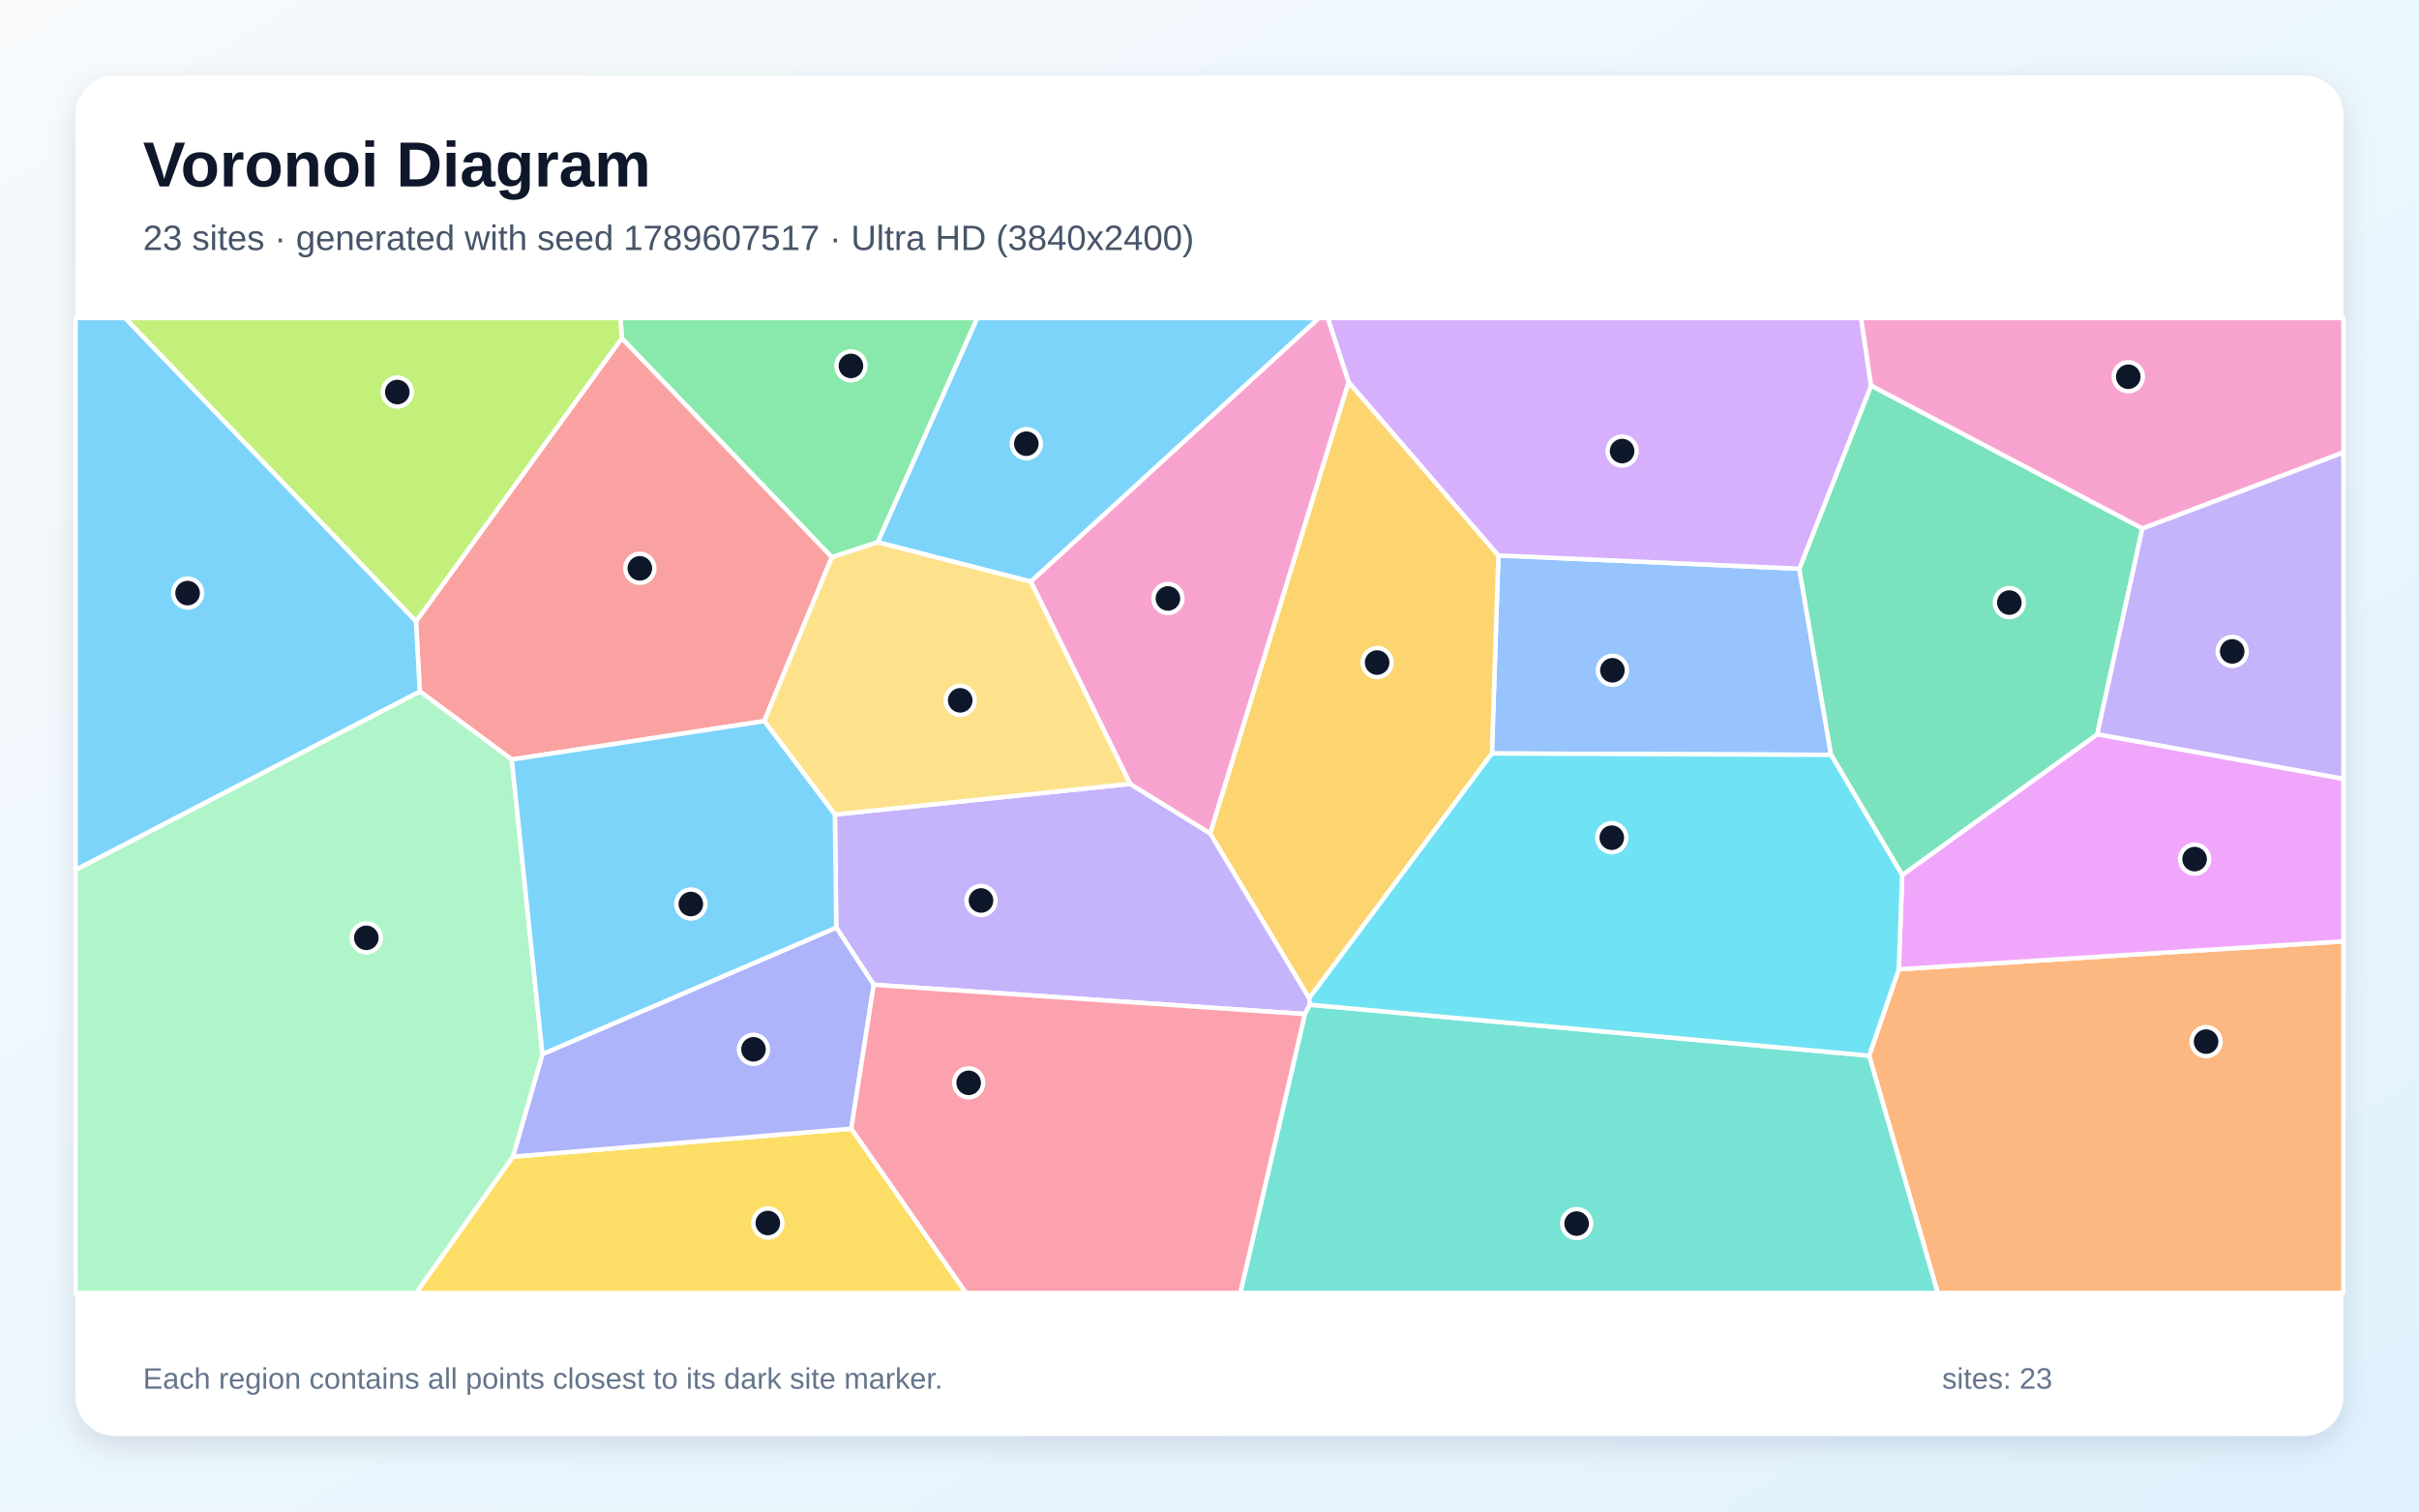
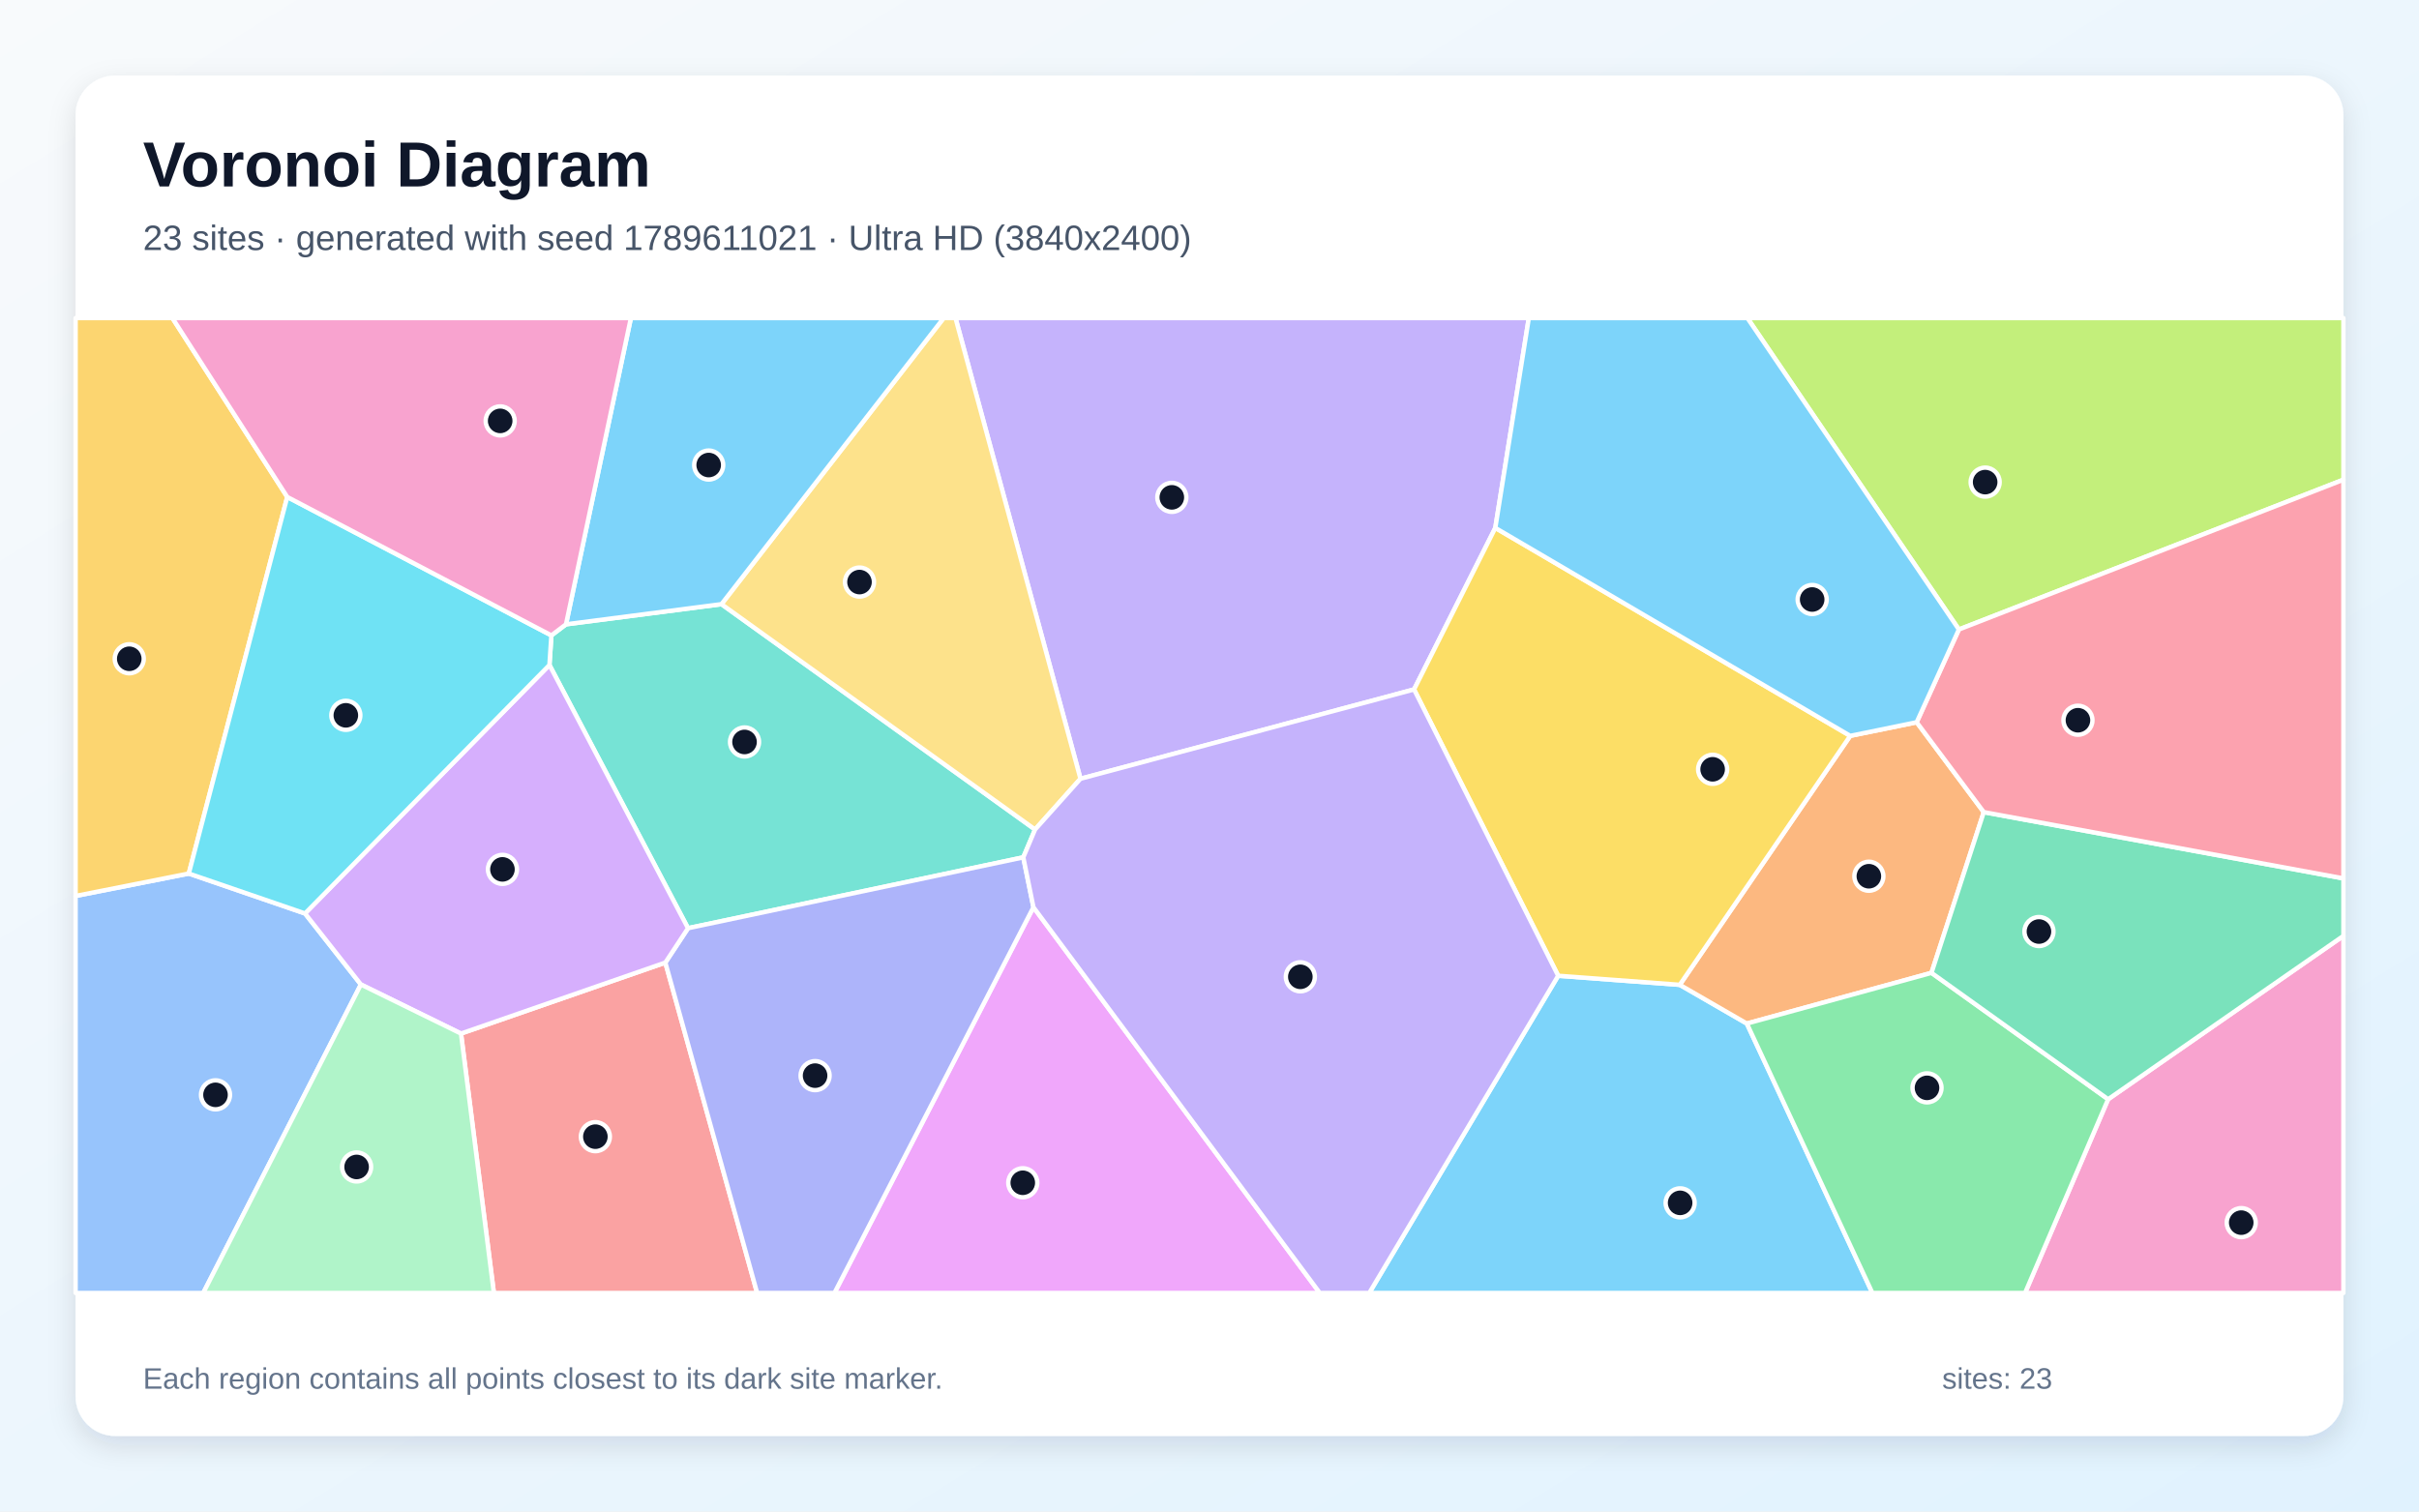
<svg xmlns="http://www.w3.org/2000/svg" width="3840" height="2400" viewBox="0 0 3840 2400" role="img" aria-labelledby="title description">
  <defs>
    <linearGradient id="background" x1="0" y1="0" x2="1" y2="1">
      <stop stop-color="#F8FAFC" />
      <stop offset="1" stop-color="#E0F2FE" />
    </linearGradient>
    <filter id="shadow" x="-5%" y="-5%" width="110%" height="110%">
      <feDropShadow dx="0" dy="15" stdDeviation="22" flood-color="#0F172A" flood-opacity=".12" />
    </filter>
  </defs>
  <rect width="3840" height="2400" fill="url(#background)" />
  <rect x="120" y="120" width="3600" height="2160" rx="63" fill="#FFFFFF" filter="url(#shadow)" />
  <g font-family="Arial, sans-serif">
    <text x="227" y="296" font-size="101" font-weight="700" fill="#0F172A">Voronoi Diagram</text>
-     <text x="227" y="397" font-size="56" fill="#475569">23 sites · generated with seed 1789607517 · Ultra HD (3840x2400)</text>
+     <text x="227" y="397" font-size="56" fill="#475569">23 sites · generated with seed 1789611021 · Ultra HD (3840x2400)</text>
  </g>
  <g stroke="#FFFFFF" stroke-width="7" stroke-linejoin="round">
-     <polygon points="1636.4,923.6 1393.1,861.0 1551.1,505.0 2093.8,505.0" fill="#38BDF8" fill-opacity="0.65" />
-     <polygon points="2078.3,1584.9 2079.4,1595.3 2071.4,1610.1 1387.0,1563.6 1327.5,1472.8 1325.3,1293.3 1794.0,1244.6 1921.2,1323.3" fill="#A78BFA" fill-opacity="0.65" />
-     <polygon points="2141.0,606.7 1921.2,1323.3 1794.0,1244.6 1636.4,923.6 2093.8,505.0 2108.0,505.0" fill="#F472B6" fill-opacity="0.65" />
-     <polygon points="2967.1,1676.2 3014.2,1539.0 3720.0,1494.7 3720.0,2053.0 3076.0,2053.0" fill="#FB923C" fill-opacity="0.65" />
-     <polygon points="814.2,1836.5 1351.4,1792.1 1533.6,2053.0 660.4,2053.0" fill="#FACC15" fill-opacity="0.65" />
-     <polygon points="1320.5,884.8 987.0,537.1 985.1,505.0 1551.1,505.0 1393.1,861.0" fill="#4ADE80" fill-opacity="0.65" />
-     <polygon points="2071.4,1610.1 2079.4,1595.3 2967.1,1676.2 3076.0,2053.0 1968.8,2053.0" fill="#2DD4BF" fill-opacity="0.65" />
-     <polygon points="2856.3,903.0 2906.7,1198.6 2368.3,1196.4 2378.6,881.9" fill="#60A5FA" fill-opacity="0.65" />
-     <polygon points="3014.2,1539.0 3019.6,1389.4 3329.3,1165.8 3720.0,1236.5 3720.0,1494.7" fill="#E879F9" fill-opacity="0.65" />
-     <polygon points="3400.9,839.0 3329.3,1165.8 3019.6,1389.4 2906.7,1198.6 2856.3,903.0 2970.2,612.2" fill="#34D399" fill-opacity="0.65" />
-     <polygon points="1213.2,1145.0 812.4,1206.0 666.4,1097.9 660.3,986.6 987.0,537.1 1320.5,884.8" fill="#F87171" fill-opacity="0.65" />
-     <polygon points="1351.4,1792.1 814.2,1836.5 861.1,1673.7 1327.5,1472.8 1387.0,1563.6" fill="#818CF8" fill-opacity="0.65" />
-     <polygon points="2378.6,881.9 2368.3,1196.4 2078.3,1584.9 1921.2,1323.3 2141.0,606.7" fill="#FBBF24" fill-opacity="0.65" />
-     <polygon points="660.3,986.6 198.5,505.0 985.1,505.0 987.0,537.1" fill="#A3E635" fill-opacity="0.65" />
-     <polygon points="2970.2,612.2 2856.3,903.0 2378.6,881.9 2141.0,606.7 2108.0,505.0 2954.4,505.0" fill="#C084FC" fill-opacity="0.65" />
-     <polygon points="1351.4,1792.1 1387.0,1563.6 2071.4,1610.1 1968.8,2053.0 1533.6,2053.0" fill="#FB7185" fill-opacity="0.65" />
-     <polygon points="2079.4,1595.3 2078.3,1584.9 2368.3,1196.4 2906.7,1198.6 3019.6,1389.4 3014.2,1539.0 2967.1,1676.2" fill="#22D3EE" fill-opacity="0.65" />
-     <polygon points="120.0,1381.1 666.4,1097.9 812.4,1206.0 861.1,1673.7 814.2,1836.5 660.4,2053.0 120.0,2053.0" fill="#86EFAC" fill-opacity="0.65" />
-     <polygon points="1794.0,1244.6 1325.3,1293.3 1213.2,1145.0 1320.5,884.8 1393.1,861.0 1636.4,923.6" fill="#FCD34D" fill-opacity="0.65" />
-     <polygon points="861.1,1673.7 812.4,1206.0 1213.2,1145.0 1325.3,1293.3 1327.5,1472.8" fill="#38BDF8" fill-opacity="0.65" />
-     <polygon points="660.3,986.6 666.4,1097.9 120.0,1381.1 120.0,505.0 198.5,505.0" fill="#38BDF8" fill-opacity="0.65" />
-     <polygon points="3329.3,1165.8 3400.9,839.0 3720.0,718.2 3720.0,1236.5" fill="#A78BFA" fill-opacity="0.65" />
-     <polygon points="3400.9,839.0 2970.2,612.2 2954.4,505.0 3720.0,505.0 3720.0,718.2" fill="#F472B6" fill-opacity="0.65" />
+     <polygon points="2473.5,1549.3 2666.5,1563.7 2773.0,1625.2 2972.3,2053.0 2173.6,2053.0" fill="#38BDF8" fill-opacity="0.65" />
+     <polygon points="1715.2,1236.5 1516.8,505.0 2426.9,505.0 2373.7,838.2 2244.7,1094.7" fill="#A78BFA" fill-opacity="0.65" />
+     <polygon points="3346.5,1745.4 3720.0,1486.0 3720.0,2053.0 3214.6,2053.0" fill="#F472B6" fill-opacity="0.65" />
+     <polygon points="3042.6,1146.8 3149.1,1289.5 3066.1,1544.7 2773.0,1625.2 2666.5,1563.7 2937.1,1168.4" fill="#FB923C" fill-opacity="0.65" />
+     <polygon points="2937.1,1168.4 2666.5,1563.7 2473.5,1549.3 2244.7,1094.7 2373.7,838.2" fill="#FACC15" fill-opacity="0.65" />
+     <polygon points="2773.0,1625.2 3066.1,1544.7 3346.5,1745.4 3214.6,2053.0 2972.3,2053.0" fill="#4ADE80" fill-opacity="0.65" />
+     <polygon points="898.5,991.3 1145.3,959.3 1643.1,1317.1 1624.4,1361.3 1092.2,1473.8 872.2,1055.9 875.3,1008.9" fill="#2DD4BF" fill-opacity="0.65" />
+     <polygon points="120.0,1422.6 299.7,1387.0 484.2,1450.4 572.9,1563.2 322.6,2053.0 120.0,2053.0" fill="#60A5FA" fill-opacity="0.65" />
+     <polygon points="1640.5,1440.5 2095.1,2053.0 1324.6,2053.0" fill="#E879F9" fill-opacity="0.65" />
+     <polygon points="3346.5,1745.4 3066.1,1544.7 3149.1,1289.5 3720.0,1394.7 3720.0,1486.0" fill="#34D399" fill-opacity="0.65" />
+     <polygon points="731.8,1641.1 1056.2,1528.4 1201.9,2053.0 784.0,2053.0" fill="#F87171" fill-opacity="0.65" />
+     <polygon points="1056.2,1528.4 1092.2,1473.8 1624.4,1361.3 1640.5,1440.5 1324.6,2053.0 1201.9,2053.0" fill="#818CF8" fill-opacity="0.65" />
+     <polygon points="456.0,789.1 299.7,1387.0 120.0,1422.6 120.0,505.0 273.7,505.0" fill="#FBBF24" fill-opacity="0.65" />
+     <polygon points="3109.6,999.5 2773.9,505.0 3720.0,505.0 3720.0,761.7" fill="#A3E635" fill-opacity="0.65" />
+     <polygon points="1056.2,1528.4 731.8,1641.1 572.9,1563.2 484.2,1450.4 872.2,1055.9 1092.2,1473.8" fill="#C084FC" fill-opacity="0.65" />
+     <polygon points="3149.1,1289.5 3042.6,1146.8 3109.6,999.5 3720.0,761.7 3720.0,1394.7" fill="#FB7185" fill-opacity="0.65" />
+     <polygon points="484.2,1450.4 299.7,1387.0 456.0,789.1 875.3,1008.9 872.2,1055.9" fill="#22D3EE" fill-opacity="0.65" />
+     <polygon points="572.9,1563.2 731.8,1641.1 784.0,2053.0 322.6,2053.0" fill="#86EFAC" fill-opacity="0.65" />
+     <polygon points="1643.1,1317.1 1145.3,959.3 1498.0,505.0 1516.8,505.0 1715.2,1236.5" fill="#FCD34D" fill-opacity="0.65" />
+     <polygon points="1145.3,959.3 898.5,991.3 1001.5,505.0 1498.0,505.0" fill="#38BDF8" fill-opacity="0.65" />
+     <polygon points="3109.6,999.5 3042.6,1146.8 2937.1,1168.4 2373.7,838.2 2426.9,505.0 2773.9,505.0" fill="#38BDF8" fill-opacity="0.65" />
+     <polygon points="1640.5,1440.5 1624.4,1361.3 1643.1,1317.1 1715.2,1236.5 2244.7,1094.7 2473.5,1549.3 2173.6,2053.0 2095.1,2053.0" fill="#A78BFA" fill-opacity="0.65" />
+     <polygon points="898.5,991.3 875.3,1008.9 456.0,789.1 273.7,505.0 1001.5,505.0" fill="#F472B6" fill-opacity="0.65" />
  </g>
  <g>
-     <circle cx="1629.2" cy="704.5" r="23" fill="#0F172A" stroke="#FFFFFF" stroke-width="7" />
-     <circle cx="1557.3" cy="1429.8" r="23" fill="#0F172A" stroke="#FFFFFF" stroke-width="7" />
-     <circle cx="1854.0" cy="950.2" r="23" fill="#0F172A" stroke="#FFFFFF" stroke-width="7" />
-     <circle cx="3502.0" cy="1653.9" r="23" fill="#0F172A" stroke="#FFFFFF" stroke-width="7" />
-     <circle cx="1218.9" cy="1941.9" r="23" fill="#0F172A" stroke="#FFFFFF" stroke-width="7" />
-     <circle cx="1350.8" cy="581.0" r="23" fill="#0F172A" stroke="#FFFFFF" stroke-width="7" />
-     <circle cx="2502.8" cy="1942.8" r="23" fill="#0F172A" stroke="#FFFFFF" stroke-width="7" />
-     <circle cx="2559.6" cy="1064.3" r="23" fill="#0F172A" stroke="#FFFFFF" stroke-width="7" />
-     <circle cx="3483.8" cy="1364.1" r="23" fill="#0F172A" stroke="#FFFFFF" stroke-width="7" />
-     <circle cx="3189.7" cy="956.8" r="23" fill="#0F172A" stroke="#FFFFFF" stroke-width="7" />
-     <circle cx="1015.7" cy="902.4" r="23" fill="#0F172A" stroke="#FFFFFF" stroke-width="7" />
-     <circle cx="1196.1" cy="1666.1" r="23" fill="#0F172A" stroke="#FFFFFF" stroke-width="7" />
-     <circle cx="2186.1" cy="1052.0" r="23" fill="#0F172A" stroke="#FFFFFF" stroke-width="7" />
-     <circle cx="630.7" cy="622.5" r="23" fill="#0F172A" stroke="#FFFFFF" stroke-width="7" />
-     <circle cx="2575.0" cy="716.2" r="23" fill="#0F172A" stroke="#FFFFFF" stroke-width="7" />
-     <circle cx="1537.7" cy="1719.3" r="23" fill="#0F172A" stroke="#FFFFFF" stroke-width="7" />
-     <circle cx="2558.6" cy="1330.1" r="23" fill="#0F172A" stroke="#FFFFFF" stroke-width="7" />
-     <circle cx="581.5" cy="1489.1" r="23" fill="#0F172A" stroke="#FFFFFF" stroke-width="7" />
-     <circle cx="1524.3" cy="1112.0" r="23" fill="#0F172A" stroke="#FFFFFF" stroke-width="7" />
-     <circle cx="1096.7" cy="1435.4" r="23" fill="#0F172A" stroke="#FFFFFF" stroke-width="7" />
-     <circle cx="297.8" cy="941.7" r="23" fill="#0F172A" stroke="#FFFFFF" stroke-width="7" />
-     <circle cx="3543.5" cy="1034.3" r="23" fill="#0F172A" stroke="#FFFFFF" stroke-width="7" />
-     <circle cx="3378.5" cy="598.2" r="23" fill="#0F172A" stroke="#FFFFFF" stroke-width="7" />
+     <circle cx="2667.1" cy="1909.9" r="23" fill="#0F172A" stroke="#FFFFFF" stroke-width="7" />
+     <circle cx="1860.2" cy="789.7" r="23" fill="#0F172A" stroke="#FFFFFF" stroke-width="7" />
+     <circle cx="3557.8" cy="1941.3" r="23" fill="#0F172A" stroke="#FFFFFF" stroke-width="7" />
+     <circle cx="2966.7" cy="1391.3" r="23" fill="#0F172A" stroke="#FFFFFF" stroke-width="7" />
+     <circle cx="2718.7" cy="1221.5" r="23" fill="#0F172A" stroke="#FFFFFF" stroke-width="7" />
+     <circle cx="3059.0" cy="1727.3" r="23" fill="#0F172A" stroke="#FFFFFF" stroke-width="7" />
+     <circle cx="1181.9" cy="1178.1" r="23" fill="#0F172A" stroke="#FFFFFF" stroke-width="7" />
+     <circle cx="342.1" cy="1738.4" r="23" fill="#0F172A" stroke="#FFFFFF" stroke-width="7" />
+     <circle cx="1623.6" cy="1878.0" r="23" fill="#0F172A" stroke="#FFFFFF" stroke-width="7" />
+     <circle cx="3236.7" cy="1479.1" r="23" fill="#0F172A" stroke="#FFFFFF" stroke-width="7" />
+     <circle cx="945.1" cy="1804.8" r="23" fill="#0F172A" stroke="#FFFFFF" stroke-width="7" />
+     <circle cx="1293.9" cy="1707.9" r="23" fill="#0F172A" stroke="#FFFFFF" stroke-width="7" />
+     <circle cx="205.2" cy="1046.0" r="23" fill="#0F172A" stroke="#FFFFFF" stroke-width="7" />
+     <circle cx="3151.3" cy="765.5" r="23" fill="#0F172A" stroke="#FFFFFF" stroke-width="7" />
+     <circle cx="797.6" cy="1380.4" r="23" fill="#0F172A" stroke="#FFFFFF" stroke-width="7" />
+     <circle cx="3298.6" cy="1143.6" r="23" fill="#0F172A" stroke="#FFFFFF" stroke-width="7" />
+     <circle cx="549.0" cy="1135.8" r="23" fill="#0F172A" stroke="#FFFFFF" stroke-width="7" />
+     <circle cx="566.1" cy="1852.9" r="23" fill="#0F172A" stroke="#FFFFFF" stroke-width="7" />
+     <circle cx="1364.4" cy="924.2" r="23" fill="#0F172A" stroke="#FFFFFF" stroke-width="7" />
+     <circle cx="1125.0" cy="738.4" r="23" fill="#0F172A" stroke="#FFFFFF" stroke-width="7" />
+     <circle cx="2876.7" cy="951.9" r="23" fill="#0F172A" stroke="#FFFFFF" stroke-width="7" />
+     <circle cx="2064.2" cy="1551.0" r="23" fill="#0F172A" stroke="#FFFFFF" stroke-width="7" />
+     <circle cx="794.0" cy="668.3" r="23" fill="#0F172A" stroke="#FFFFFF" stroke-width="7" />
  </g>
  <g font-family="Arial, sans-serif" font-size="47" fill="#64748B">
    <text x="227" y="2205">Each region contains all points closest to its dark site marker.</text>
    <text x="3083" y="2205">sites: 23</text>
  </g>
</svg>
